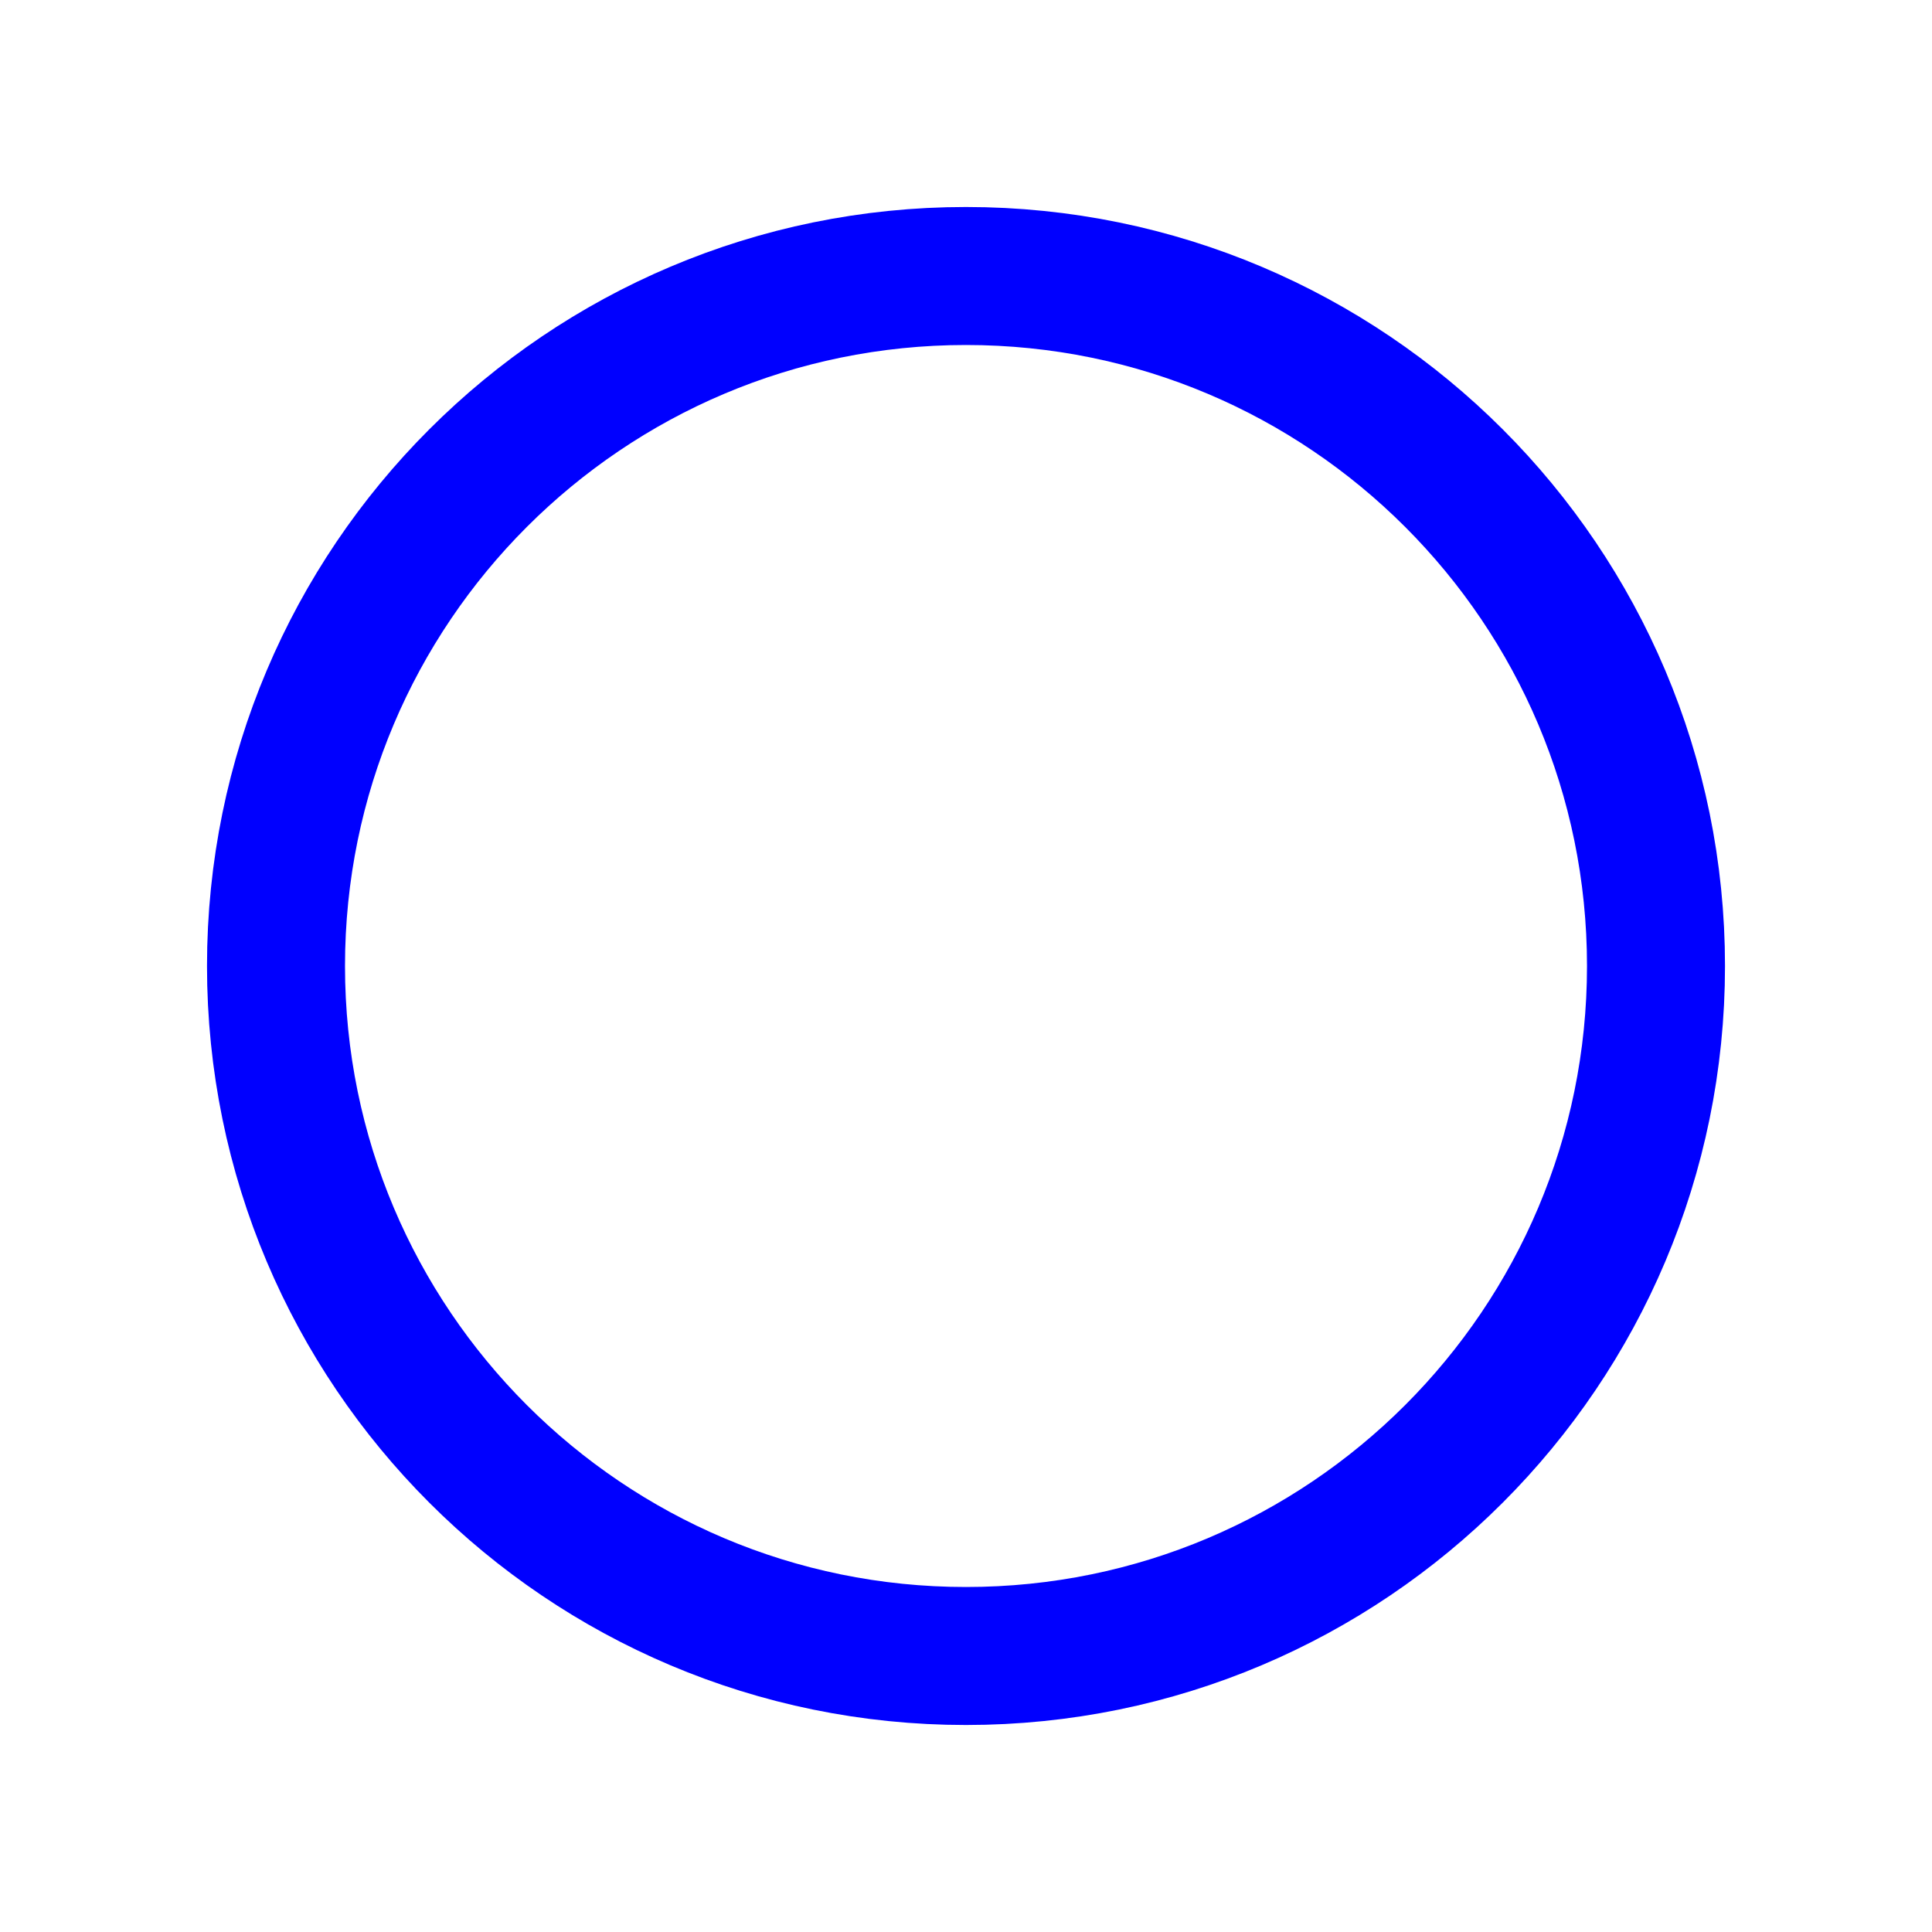
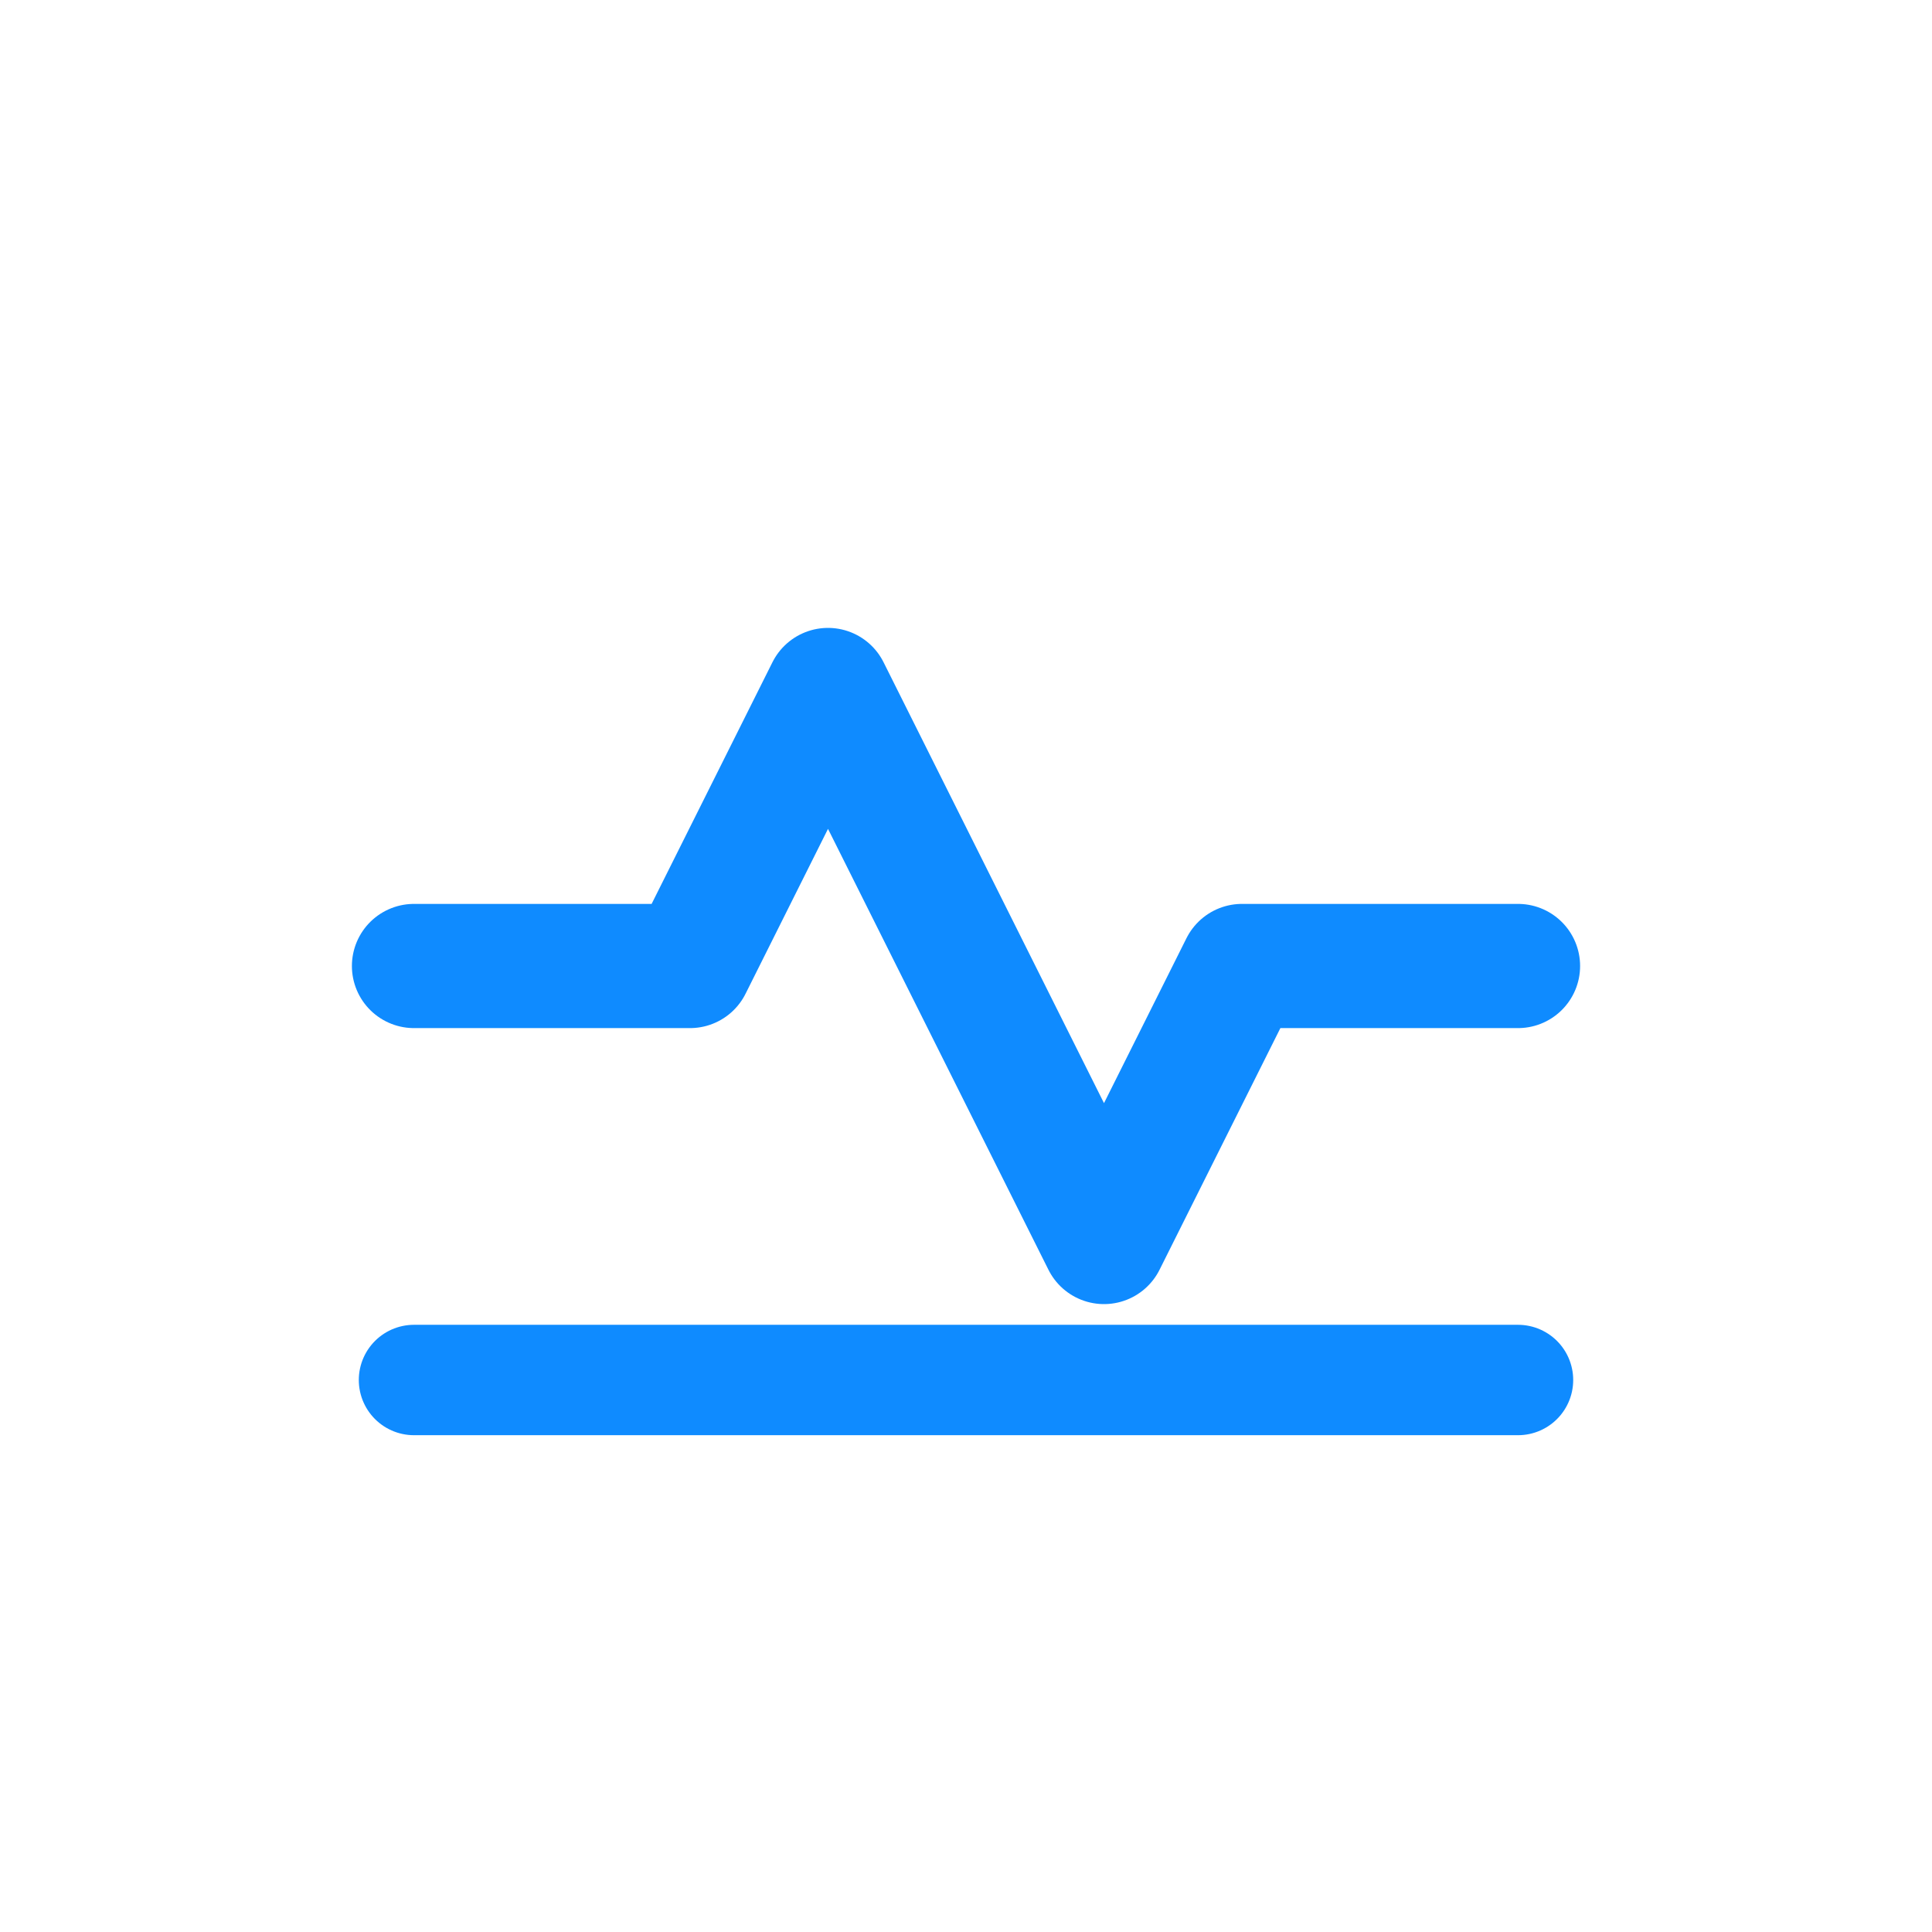
- <svg xmlns="http://www.w3.org/2000/svg" width="28" height="28">
-   <circle cx="14" cy="14" r="10" stroke="blue" stroke-width="2" fill="none" />
+ <svg xmlns="http://www.w3.org/2000/svg" width="28" height="28" viewBox="0 0 28 28" fill="none">
+   <path d="M6 20H22" stroke="#0F8BFF" stroke-width="1.6" stroke-linecap="round" />
+   <path d="M6 14H10L12 10L16 18L18 14H22" stroke="#0F8BFF" stroke-width="1.8" stroke-linecap="round" stroke-linejoin="round" />
</svg>
